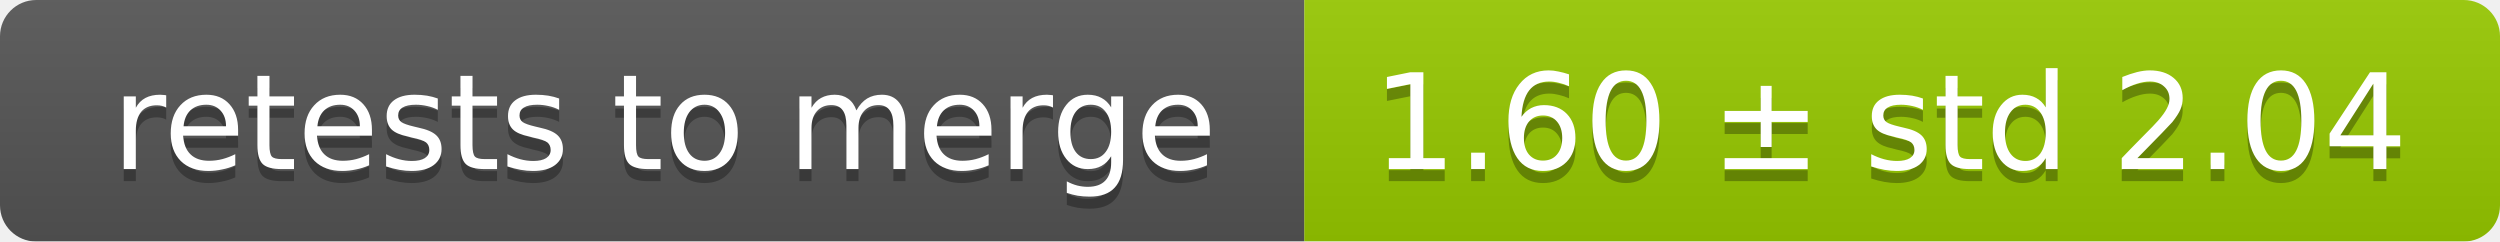
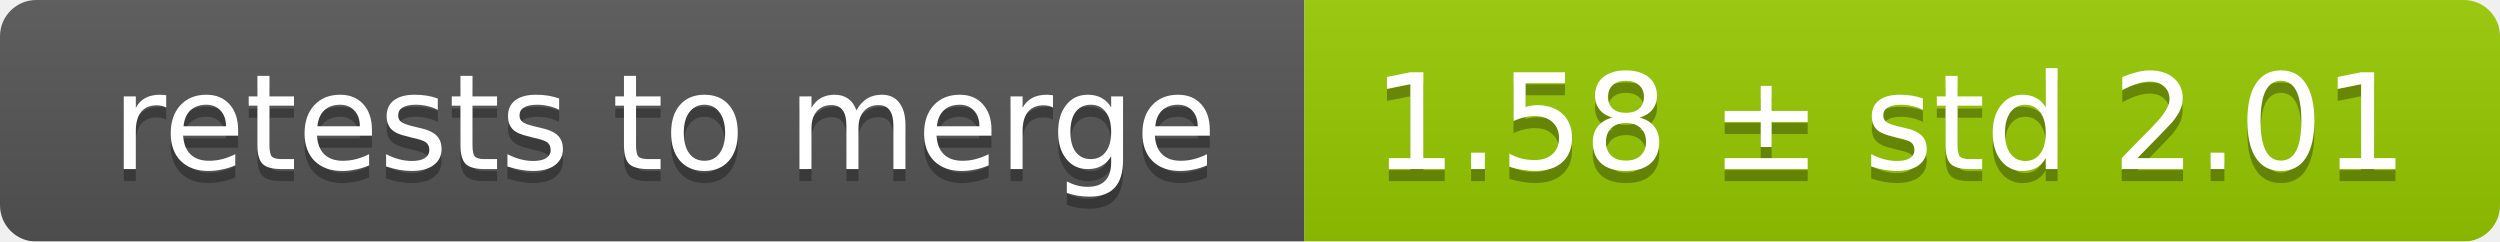
<svg xmlns="http://www.w3.org/2000/svg" width="207" height="20">
  <linearGradient id="smooth" x2="0" y2="100%">
    <stop offset="0" stop-color="#bbb" stop-opacity=".1" />
    <stop offset="1" stop-opacity=".1" />
  </linearGradient>
  <mask id="round">
    <rect width="207" height="20" rx="3" fill="#fff" />
  </mask>
  <g mask="url(#round)">
    <rect width="108" height="20" fill="#555" />
    <rect x="108" width="99" height="20" fill="#97ca00" />
    <rect width="207" height="20" fill="url(#smooth)" />
  </g>
  <g fill="#fff" text-anchor="middle" font-family="DejaVu Sans,Verdana,Geneva,sans-serif" font-size="11">
    <text x="55" y="15" fill="#010101" fill-opacity=".3">retests to merge</text>
    <text x="55" y="14">retests to merge</text>
-     <text x="156.5" y="15" fill="#010101" fill-opacity=".3">1.60 ± std 2.04</text>
-     <text x="156.5" y="14">1.60 ± std 2.04</text>
+     <text x="156.5" y="15" fill="#010101" fill-opacity=".3">1.58 ± std 2.01</text>
+     <text x="156.5" y="14">1.58 ± std 2.01</text>
  </g>
</svg>
